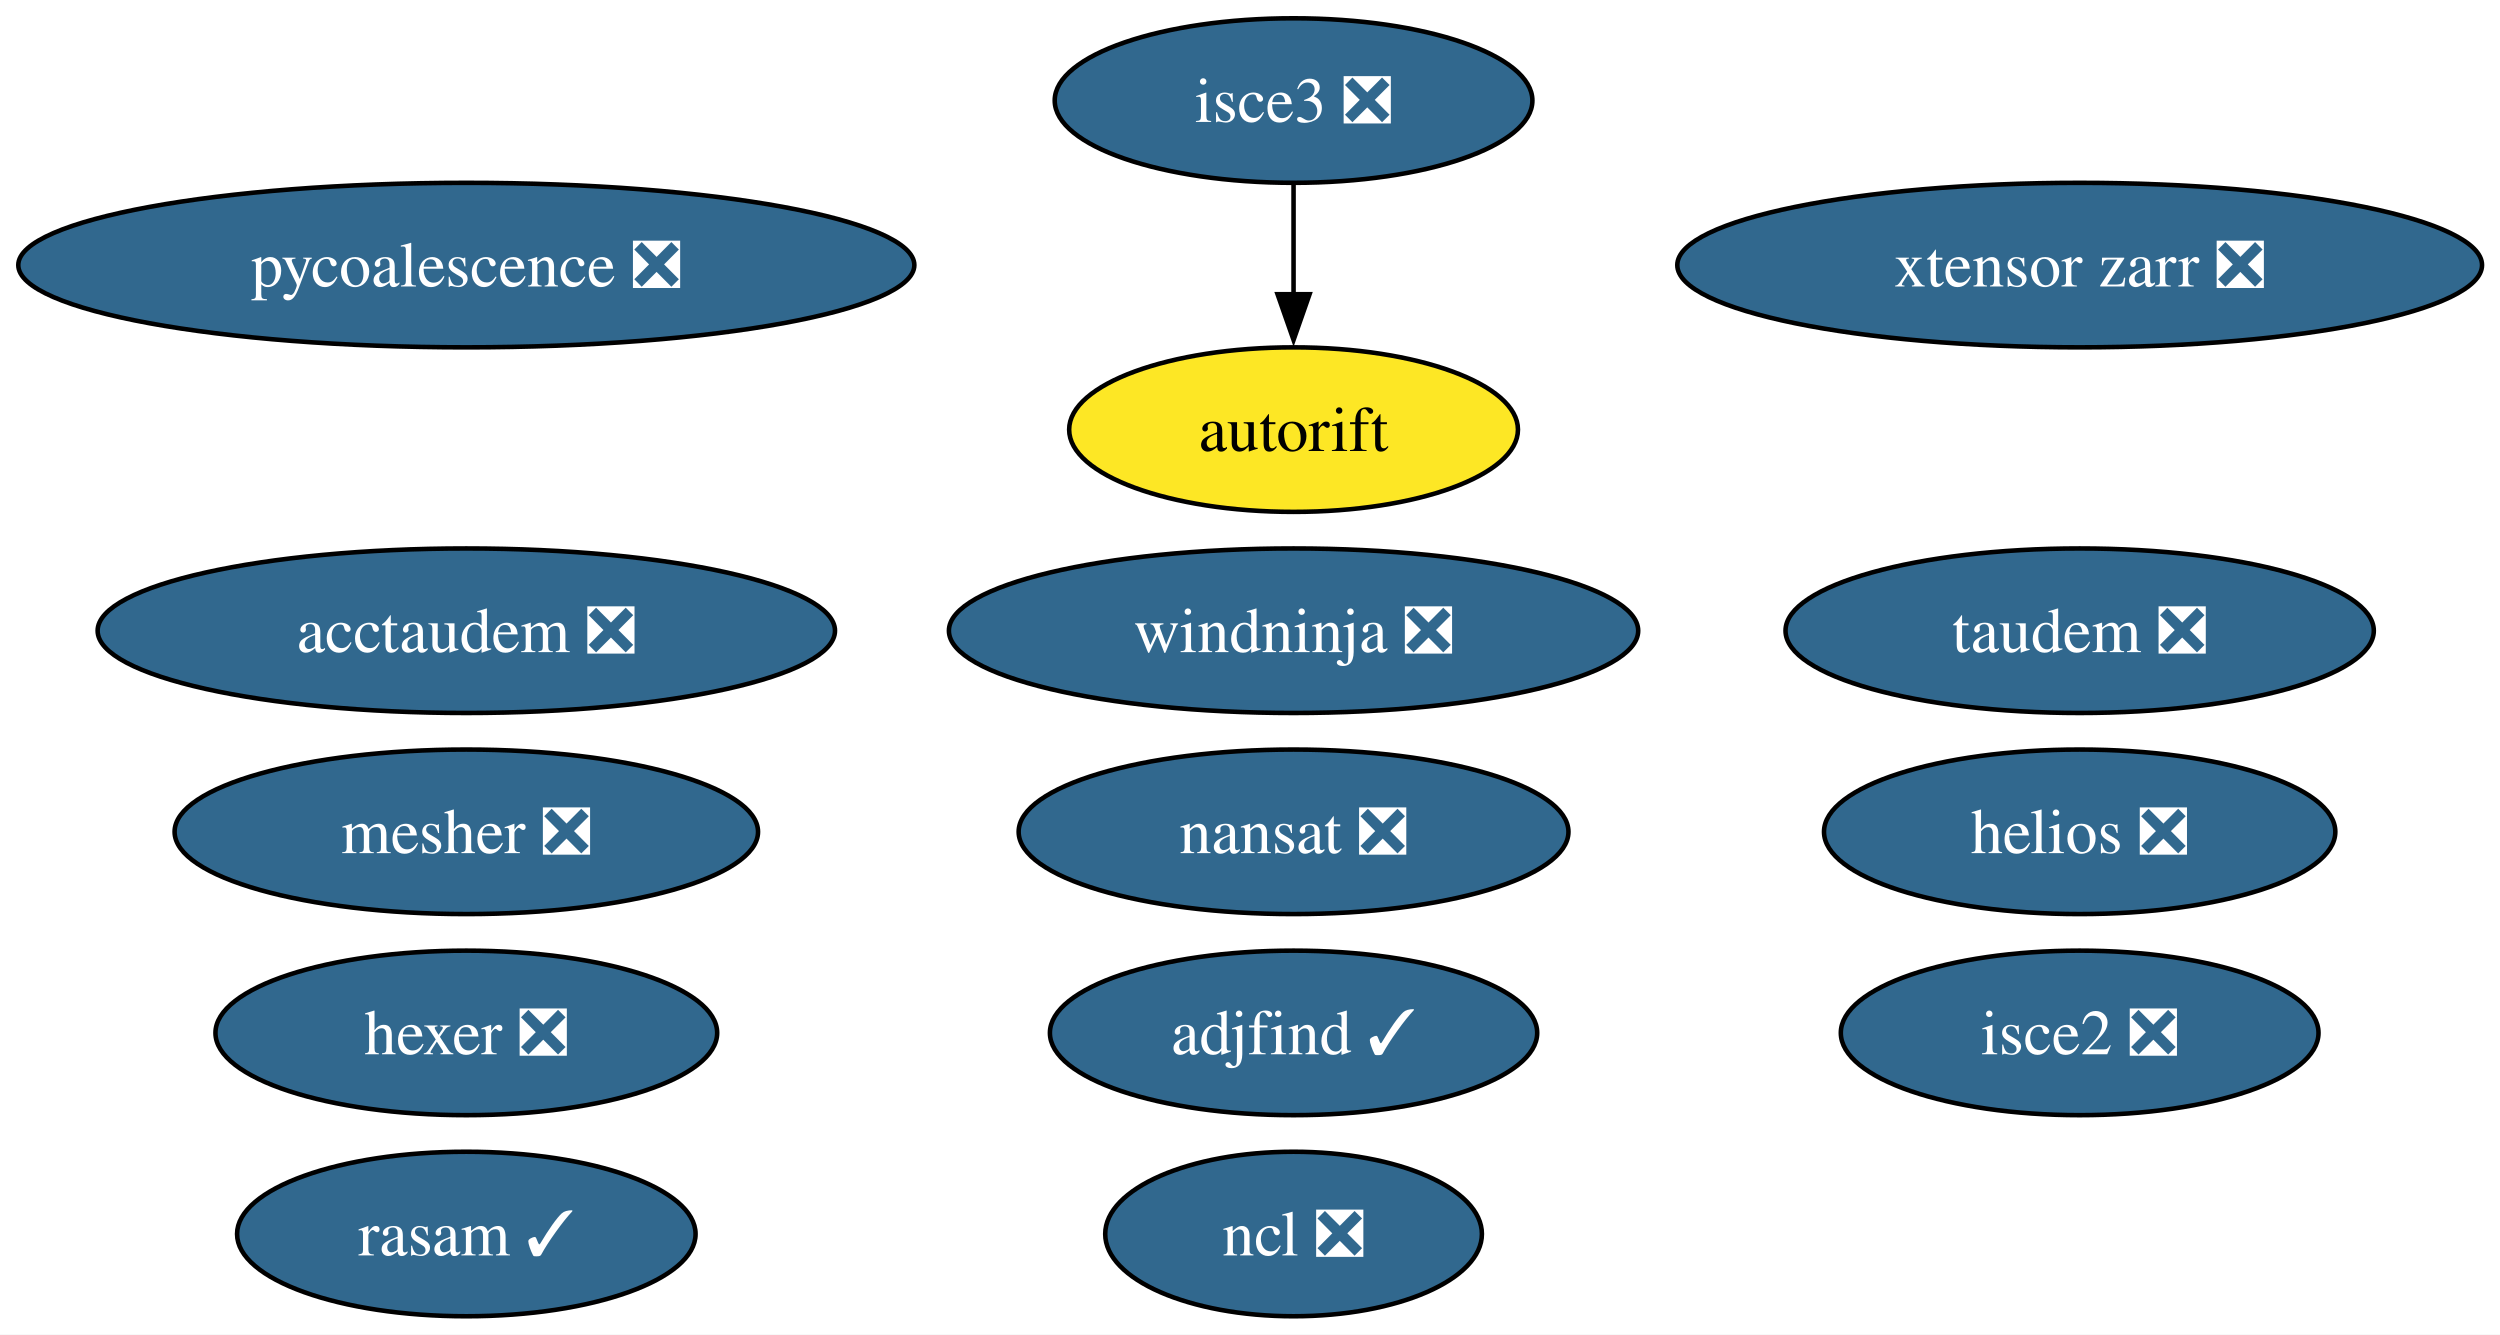
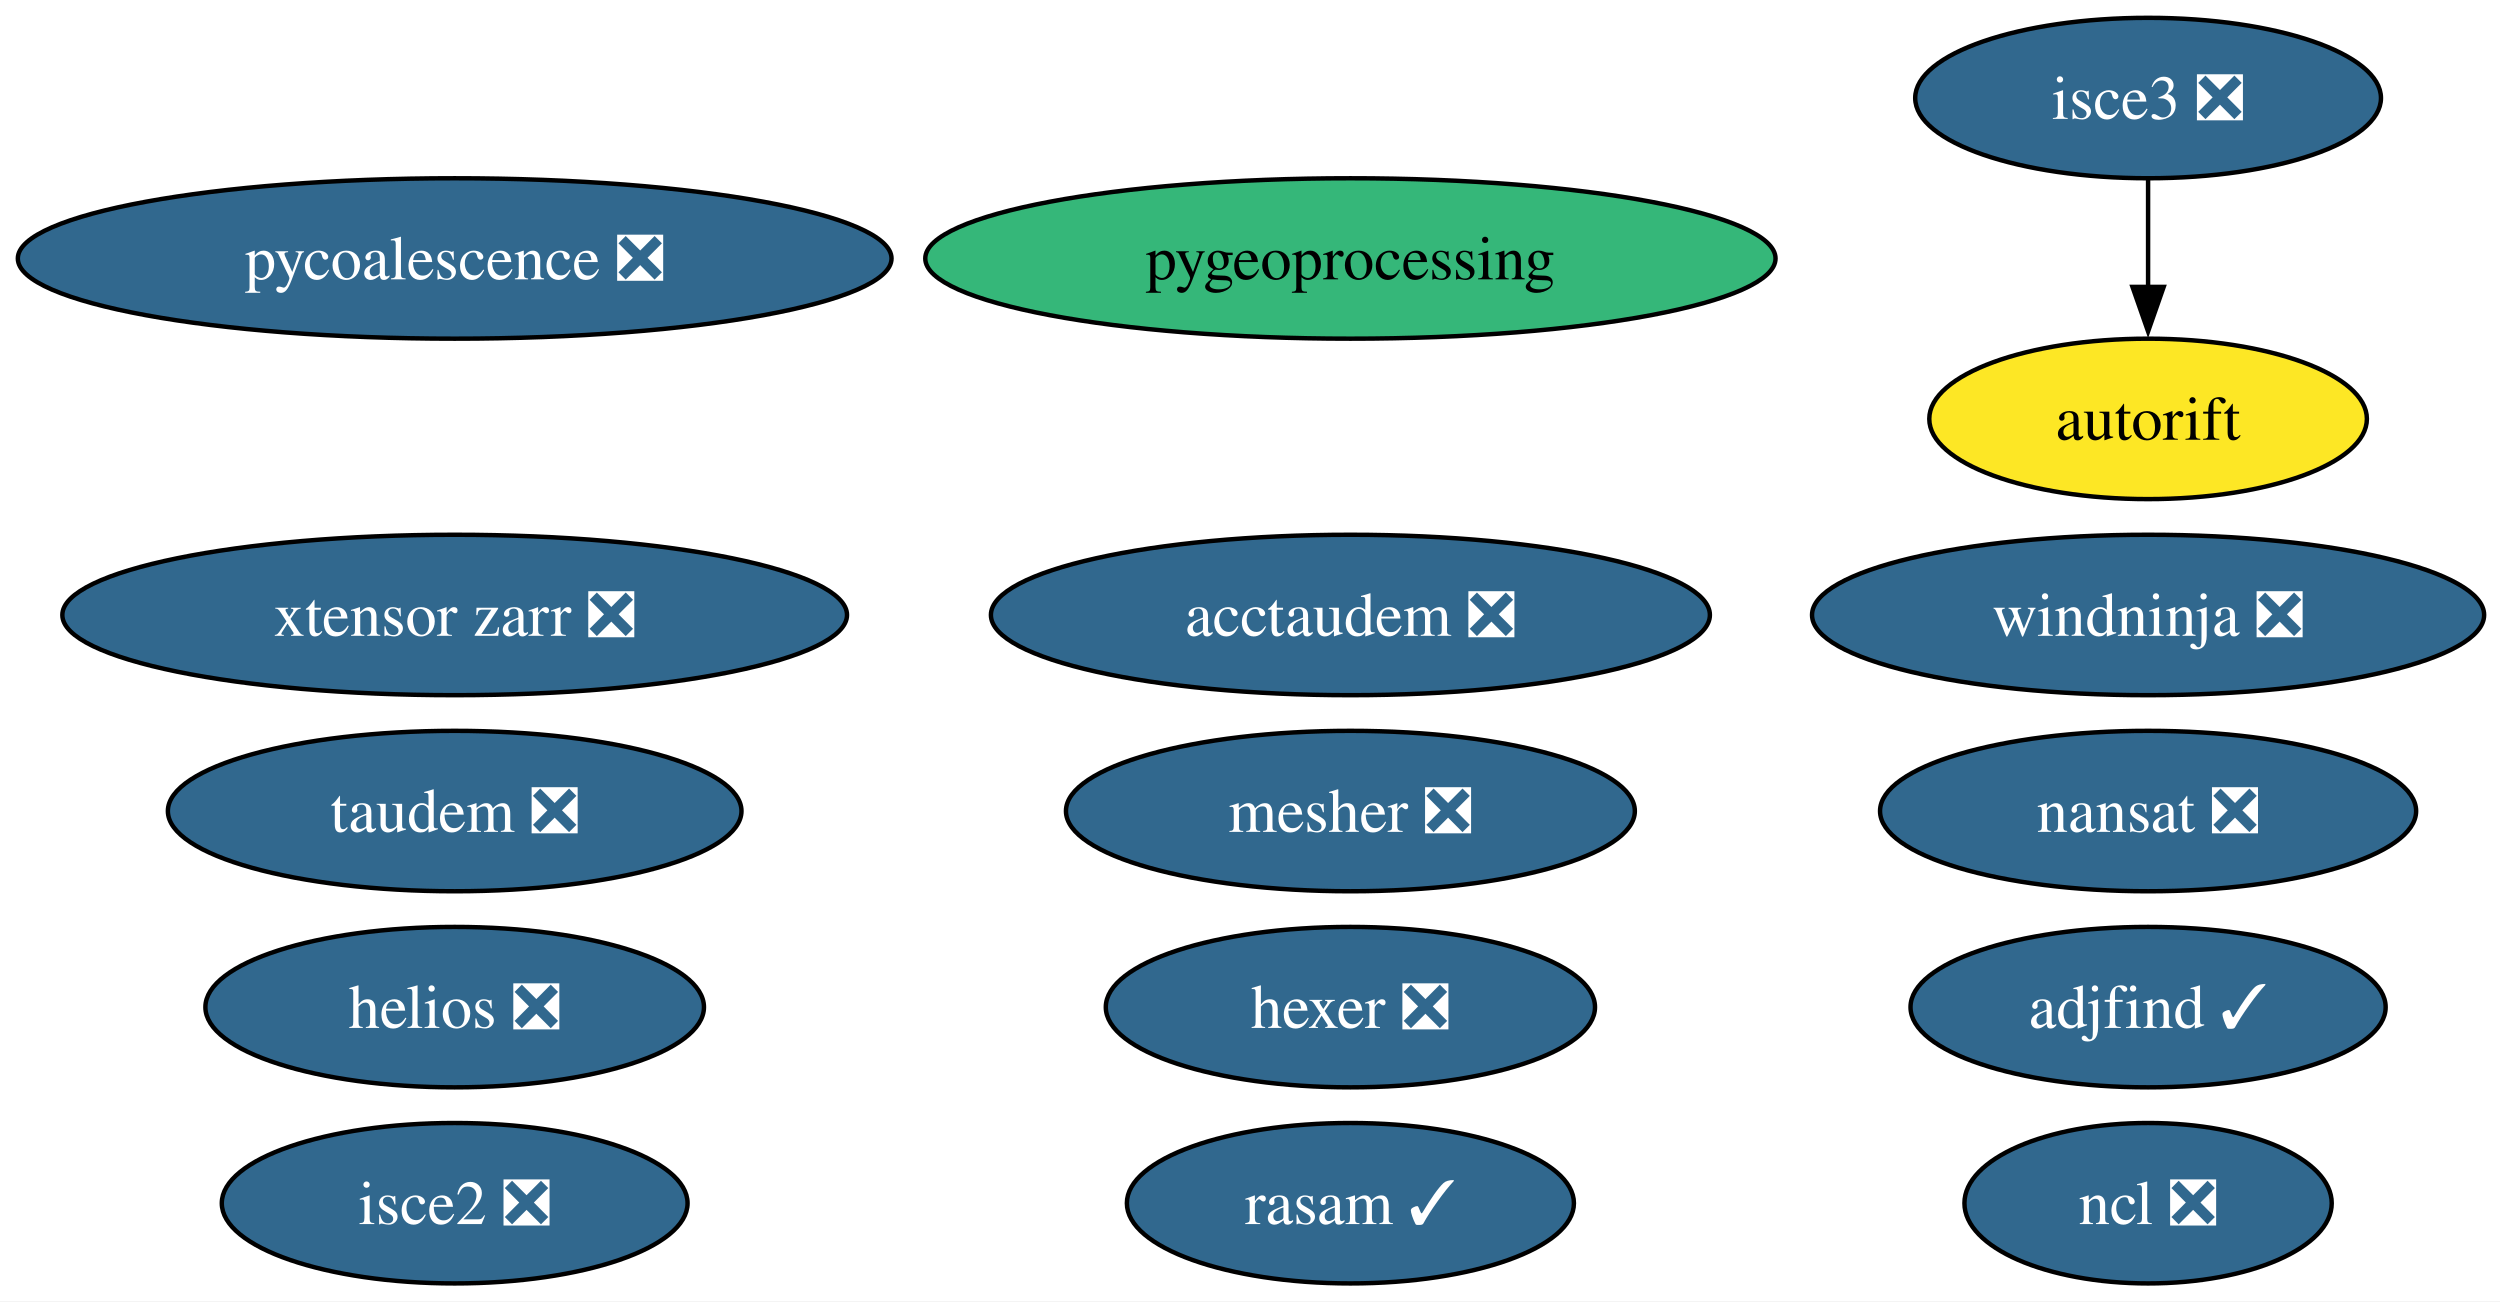
- <svg xmlns="http://www.w3.org/2000/svg" xmlns:xlink="http://www.w3.org/1999/xlink" width="547pt" height="292pt" viewBox="0.00 0.00 547.00 292.00">
+ <svg xmlns="http://www.w3.org/2000/svg" xmlns:xlink="http://www.w3.org/1999/xlink" width="561pt" height="292pt" viewBox="0.00 0.00 561.00 292.00">
  <g id="graph0" class="graph" transform="scale(1 1) rotate(0) translate(4 288)">
-     <polygon fill="white" stroke="none" points="-4,4 -4,-288 543.07,-288 543.07,4 -4,4" />
+     <polygon fill="white" stroke="none" points="-4,4 -4,-288 557.44,-288 557.44,4 -4,4" />
    <g id="node1" class="node">
      <g id="a_node1">
        <a xlink:href="https://github.com/conda-forge/nansat-feedstock/pull/44" xlink:title="nansat ❎">
-           <ellipse fill="#31688e" stroke="black" cx="279.03" cy="-106" rx="60.15" ry="18" />
-           <text xml:space="preserve" text-anchor="middle" x="279.03" y="-101.33" font-family="Times,serif" font-size="14.00" fill="white">nansat ❎</text>
+           <ellipse fill="#31688e" stroke="black" cx="478.03" cy="-106" rx="60.15" ry="18" />
+           <text xml:space="preserve" text-anchor="middle" x="478.03" y="-101.33" font-family="Times,serif" font-size="14.00" fill="white">nansat ❎</text>
        </a>
      </g>
    </g>
    <g id="node2" class="node">
      <g id="a_node2">
        <a xlink:href="https://github.com/conda-forge/ncl-feedstock/pull/167" xlink:title="ncl ❎">
-           <ellipse fill="#31688e" stroke="black" cx="279.03" cy="-18" rx="41.21" ry="18" />
-           <text xml:space="preserve" text-anchor="middle" x="279.03" y="-13.32" font-family="Times,serif" font-size="14.00" fill="white">ncl ❎</text>
+           <ellipse fill="#31688e" stroke="black" cx="478.03" cy="-18" rx="41.21" ry="18" />
+           <text xml:space="preserve" text-anchor="middle" x="478.03" y="-13.32" font-family="Times,serif" font-size="14.00" fill="white">ncl ❎</text>
        </a>
      </g>
    </g>
    <g id="node3" class="node">
      <g id="a_node3">
        <a xlink:href="https://github.com/conda-forge/hexer-feedstock/pull/17" xlink:title="hexer ❎">
-           <ellipse fill="#31688e" stroke="black" cx="98.03" cy="-62" rx="54.89" ry="18" />
-           <text xml:space="preserve" text-anchor="middle" x="98.03" y="-57.33" font-family="Times,serif" font-size="14.00" fill="white">hexer ❎</text>
+           <ellipse fill="#31688e" stroke="black" cx="299.03" cy="-62" rx="54.89" ry="18" />
+           <text xml:space="preserve" text-anchor="middle" x="299.03" y="-57.33" font-family="Times,serif" font-size="14.00" fill="white">hexer ❎</text>
        </a>
      </g>
    </g>
    <g id="node4" class="node">
      <g id="a_node4">
        <a xlink:href="https://github.com/conda-forge/pycoalescence-feedstock/pull/65" xlink:title="pycoalescence ❎">
          <ellipse fill="#31688e" stroke="black" cx="98.03" cy="-230" rx="98.03" ry="18" />
          <text xml:space="preserve" text-anchor="middle" x="98.03" y="-225.32" font-family="Times,serif" font-size="14.00" fill="white">pycoalescence ❎</text>
        </a>
      </g>
    </g>
    <g id="node5" class="node">
      <g id="a_node5">
        <a xlink:href="https://github.com/conda-forge/isce2-feedstock/pull/81" xlink:title="isce2 ❎">
-           <ellipse fill="#31688e" stroke="black" cx="451.03" cy="-62" rx="52.26" ry="18" />
-           <text xml:space="preserve" text-anchor="middle" x="451.03" y="-57.33" font-family="Times,serif" font-size="14.00" fill="white">isce2 ❎</text>
+           <ellipse fill="#31688e" stroke="black" cx="98.03" cy="-18" rx="52.26" ry="18" />
+           <text xml:space="preserve" text-anchor="middle" x="98.03" y="-13.32" font-family="Times,serif" font-size="14.00" fill="white">isce2 ❎</text>
        </a>
      </g>
    </g>
    <g id="node6" class="node">
      <g id="a_node6">
        <a xlink:href="https://github.com/conda-forge/autorift-feedstock" xlink:title="autorift">
-           <ellipse fill="#fde725" stroke="black" cx="279.03" cy="-194" rx="49.1" ry="18" />
-           <text xml:space="preserve" text-anchor="middle" x="279.03" y="-189.32" font-family="Times,serif" font-size="14.00">autorift</text>
+           <ellipse fill="#fde725" stroke="black" cx="478.03" cy="-194" rx="49.1" ry="18" />
+           <text xml:space="preserve" text-anchor="middle" x="478.03" y="-189.32" font-family="Times,serif" font-size="14.00">autorift</text>
        </a>
      </g>
    </g>
    <g id="node7" class="node">
      <g id="a_node7">
-         <a xlink:href="https://github.com/conda-forge/taudem-feedstock/pull/22" xlink:title="taudem ❎">
-           <ellipse fill="#31688e" stroke="black" cx="451.03" cy="-150" rx="64.36" ry="18" />
-           <text xml:space="preserve" text-anchor="middle" x="451.03" y="-145.32" font-family="Times,serif" font-size="14.00" fill="white">taudem ❎</text>
+         <a xlink:href="https://github.com/conda-forge/pygeoprocessing-feedstock" xlink:title="pygeoprocessing">
+           <ellipse fill="#35b779" stroke="black" cx="299.03" cy="-230" rx="95.4" ry="18" />
+           <text xml:space="preserve" text-anchor="middle" x="299.03" y="-225.32" font-family="Times,serif" font-size="14.00">pygeoprocessing</text>
        </a>
      </g>
    </g>
    <g id="node8" class="node">
      <g id="a_node8">
-         <a xlink:href="https://github.com/conda-forge/acctaudem-feedstock/pull/17" xlink:title="acctaudem ❎">
-           <ellipse fill="#31688e" stroke="black" cx="98.03" cy="-150" rx="80.67" ry="18" />
-           <text xml:space="preserve" text-anchor="middle" x="98.03" y="-145.32" font-family="Times,serif" font-size="14.00" fill="white">acctaudem ❎</text>
+         <a xlink:href="https://github.com/conda-forge/taudem-feedstock/pull/22" xlink:title="taudem ❎">
+           <ellipse fill="#31688e" stroke="black" cx="98.03" cy="-106" rx="64.36" ry="18" />
+           <text xml:space="preserve" text-anchor="middle" x="98.03" y="-101.33" font-family="Times,serif" font-size="14.00" fill="white">taudem ❎</text>
        </a>
      </g>
    </g>
    <g id="node9" class="node">
      <g id="a_node9">
+         <a xlink:href="https://github.com/conda-forge/acctaudem-feedstock/pull/17" xlink:title="acctaudem ❎">
+           <ellipse fill="#31688e" stroke="black" cx="299.03" cy="-150" rx="80.67" ry="18" />
+           <text xml:space="preserve" text-anchor="middle" x="299.03" y="-145.32" font-family="Times,serif" font-size="14.00" fill="white">acctaudem ❎</text>
+         </a>
+       </g>
+     </g>
+     <g id="node10" class="node">
+       <g id="a_node10">
        <a xlink:href="https://github.com/conda-forge/isce3-feedstock/pull/100" xlink:title="isce3 ❎">
-           <ellipse fill="#31688e" stroke="black" cx="279.03" cy="-266" rx="52.26" ry="18" />
-           <text xml:space="preserve" text-anchor="middle" x="279.03" y="-261.32" font-family="Times,serif" font-size="14.00" fill="white">isce3 ❎</text>
+           <ellipse fill="#31688e" stroke="black" cx="478.03" cy="-266" rx="52.26" ry="18" />
+           <text xml:space="preserve" text-anchor="middle" x="478.03" y="-261.32" font-family="Times,serif" font-size="14.00" fill="white">isce3 ❎</text>
        </a>
      </g>
    </g>
    <g id="edge1" class="edge">
-       <path fill="none" stroke="black" d="M279.03,-247.7C279.03,-240.41 279.03,-231.73 279.03,-223.54" />
-       <polygon fill="black" stroke="black" points="282.53,-223.62 279.03,-213.62 275.53,-223.62 282.53,-223.62" />
-     </g>
-     <g id="node10" class="node">
-       <g id="a_node10">
-         <a xlink:href="https://github.com/conda-forge/xtensor-zarr-feedstock/pull/17" xlink:title="xtensor zarr ❎">
-           <ellipse fill="#31688e" stroke="black" cx="451.03" cy="-230" rx="88.04" ry="18" />
-           <text xml:space="preserve" text-anchor="middle" x="451.03" y="-225.32" font-family="Times,serif" font-size="14.00" fill="white">xtensor zarr ❎</text>
-         </a>
-       </g>
+       <path fill="none" stroke="black" d="M478.03,-247.7C478.03,-240.41 478.03,-231.73 478.03,-223.54" />
+       <polygon fill="black" stroke="black" points="481.53,-223.62 478.03,-213.62 474.53,-223.62 481.53,-223.62" />
    </g>
    <g id="node11" class="node">
      <g id="a_node11">
-         <a xlink:href="https://github.com/conda-forge/rasam-feedstock/pull/5" xlink:title="rasam ✓">
-           <ellipse fill="#31688e" stroke="black" cx="98.03" cy="-18" rx="50.16" ry="18" />
-           <text xml:space="preserve" text-anchor="middle" x="98.03" y="-13.32" font-family="Times,serif" font-size="14.00" fill="white">rasam ✓</text>
+         <a xlink:href="https://github.com/conda-forge/xtensor-zarr-feedstock/pull/17" xlink:title="xtensor zarr ❎">
+           <ellipse fill="#31688e" stroke="black" cx="98.03" cy="-150" rx="88.04" ry="18" />
+           <text xml:space="preserve" text-anchor="middle" x="98.03" y="-145.32" font-family="Times,serif" font-size="14.00" fill="white">xtensor zarr ❎</text>
        </a>
      </g>
    </g>
    <g id="node12" class="node">
      <g id="a_node12">
-         <a xlink:href="https://github.com/conda-forge/helios-feedstock/pull/27" xlink:title="helios ❎">
-           <ellipse fill="#31688e" stroke="black" cx="451.03" cy="-106" rx="55.94" ry="18" />
-           <text xml:space="preserve" text-anchor="middle" x="451.03" y="-101.33" font-family="Times,serif" font-size="14.00" fill="white">helios ❎</text>
+         <a xlink:href="https://github.com/conda-forge/rasam-feedstock/pull/5" xlink:title="rasam ✓">
+           <ellipse fill="#31688e" stroke="black" cx="299.03" cy="-18" rx="50.16" ry="18" />
+           <text xml:space="preserve" text-anchor="middle" x="299.03" y="-13.32" font-family="Times,serif" font-size="14.00" fill="white">rasam ✓</text>
        </a>
      </g>
    </g>
    <g id="node13" class="node">
      <g id="a_node13">
-         <a xlink:href="https://github.com/conda-forge/mesher-feedstock/pull/21" xlink:title="mesher ❎">
-           <ellipse fill="#31688e" stroke="black" cx="98.03" cy="-106" rx="63.83" ry="18" />
-           <text xml:space="preserve" text-anchor="middle" x="98.03" y="-101.33" font-family="Times,serif" font-size="14.00" fill="white">mesher ❎</text>
+         <a xlink:href="https://github.com/conda-forge/helios-feedstock/pull/27" xlink:title="helios ❎">
+           <ellipse fill="#31688e" stroke="black" cx="98.03" cy="-62" rx="55.94" ry="18" />
+           <text xml:space="preserve" text-anchor="middle" x="98.03" y="-57.33" font-family="Times,serif" font-size="14.00" fill="white">helios ❎</text>
        </a>
      </g>
    </g>
    <g id="node14" class="node">
      <g id="a_node14">
-         <a xlink:href="https://github.com/conda-forge/windninja-feedstock/pull/21" xlink:title="windninja ❎">
-           <ellipse fill="#31688e" stroke="black" cx="279.03" cy="-150" rx="75.41" ry="18" />
-           <text xml:space="preserve" text-anchor="middle" x="279.03" y="-145.32" font-family="Times,serif" font-size="14.00" fill="white">windninja ❎</text>
+         <a xlink:href="https://github.com/conda-forge/mesher-feedstock/pull/21" xlink:title="mesher ❎">
+           <ellipse fill="#31688e" stroke="black" cx="299.03" cy="-106" rx="63.83" ry="18" />
+           <text xml:space="preserve" text-anchor="middle" x="299.03" y="-101.33" font-family="Times,serif" font-size="14.00" fill="white">mesher ❎</text>
        </a>
      </g>
    </g>
    <g id="node15" class="node">
      <g id="a_node15">
+         <a xlink:href="https://github.com/conda-forge/windninja-feedstock/pull/21" xlink:title="windninja ❎">
+           <ellipse fill="#31688e" stroke="black" cx="478.03" cy="-150" rx="75.41" ry="18" />
+           <text xml:space="preserve" text-anchor="middle" x="478.03" y="-145.32" font-family="Times,serif" font-size="14.00" fill="white">windninja ❎</text>
+         </a>
+       </g>
+     </g>
+     <g id="node16" class="node">
+       <g id="a_node16">
        <a xlink:href="https://github.com/conda-forge/adjfind-feedstock/pull/2" xlink:title="adjfind ✓">
-           <ellipse fill="#31688e" stroke="black" cx="279.03" cy="-62" rx="53.31" ry="18" />
-           <text xml:space="preserve" text-anchor="middle" x="279.03" y="-57.33" font-family="Times,serif" font-size="14.00" fill="white">adjfind ✓</text>
+           <ellipse fill="#31688e" stroke="black" cx="478.03" cy="-62" rx="53.31" ry="18" />
+           <text xml:space="preserve" text-anchor="middle" x="478.03" y="-57.33" font-family="Times,serif" font-size="14.00" fill="white">adjfind ✓</text>
        </a>
      </g>
    </g>
  </g>
</svg>
